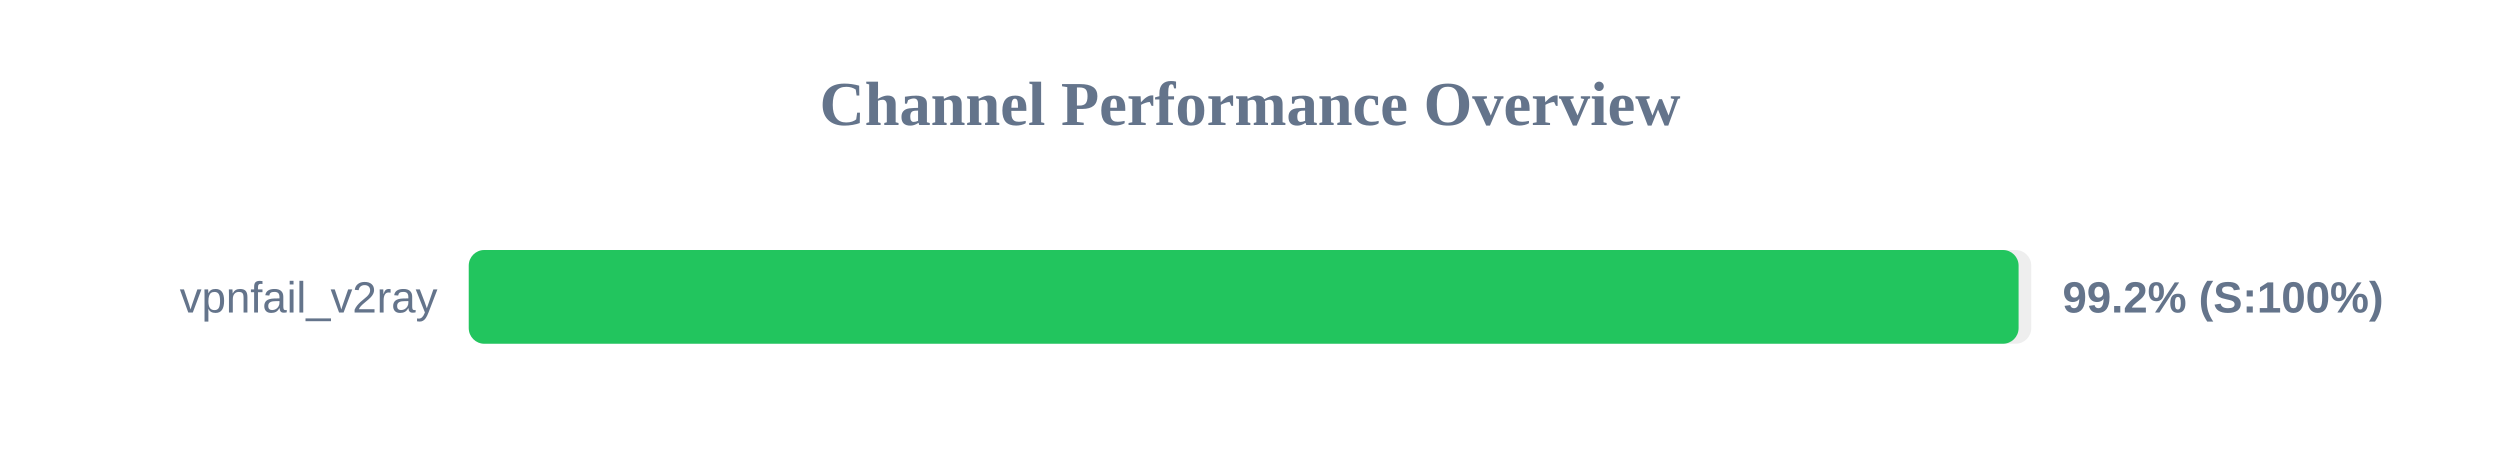
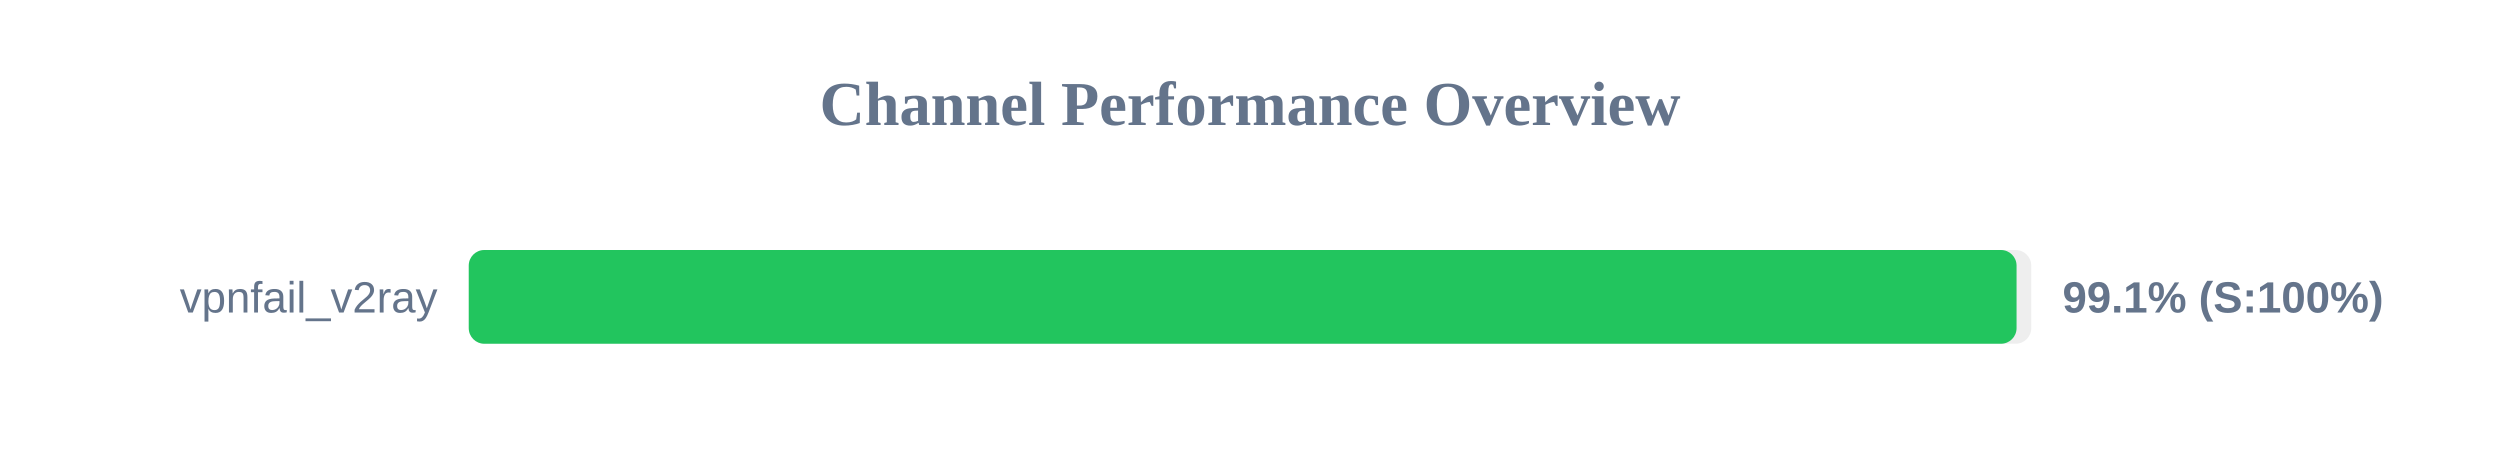
<svg xmlns="http://www.w3.org/2000/svg" width="800" height="150" version="1.1">
  <style>
        .row { font: 14px Arial; fill: #64748b; }
        .score { font: bold 14px Arial; fill: #64748b; }
    </style>
  <text x="400" y="40" text-anchor="middle" font-size="20px" font-weight="bold" fill="#64748b">Channel Performance Overview</text>
  <rect x="150" y="80" width="500" height="30" fill="#eee" rx="5" />
-   <rect x="150" y="80" width="495.95" height="30" fill="#22c55e" rx="5" />
+   <rect x="150" y="80" width="495.3" height="30" fill="#22c55e" rx="5" />
  <text x="140" y="100" text-anchor="end" class="row">vpnfail_v2ray</text>
-   <text x="660" y="100" text-anchor="start" class="score">99.2% (S:100%)</text>
+   <text x="660" y="100" text-anchor="start" class="score">99.1% (S:100%)</text>
</svg>
